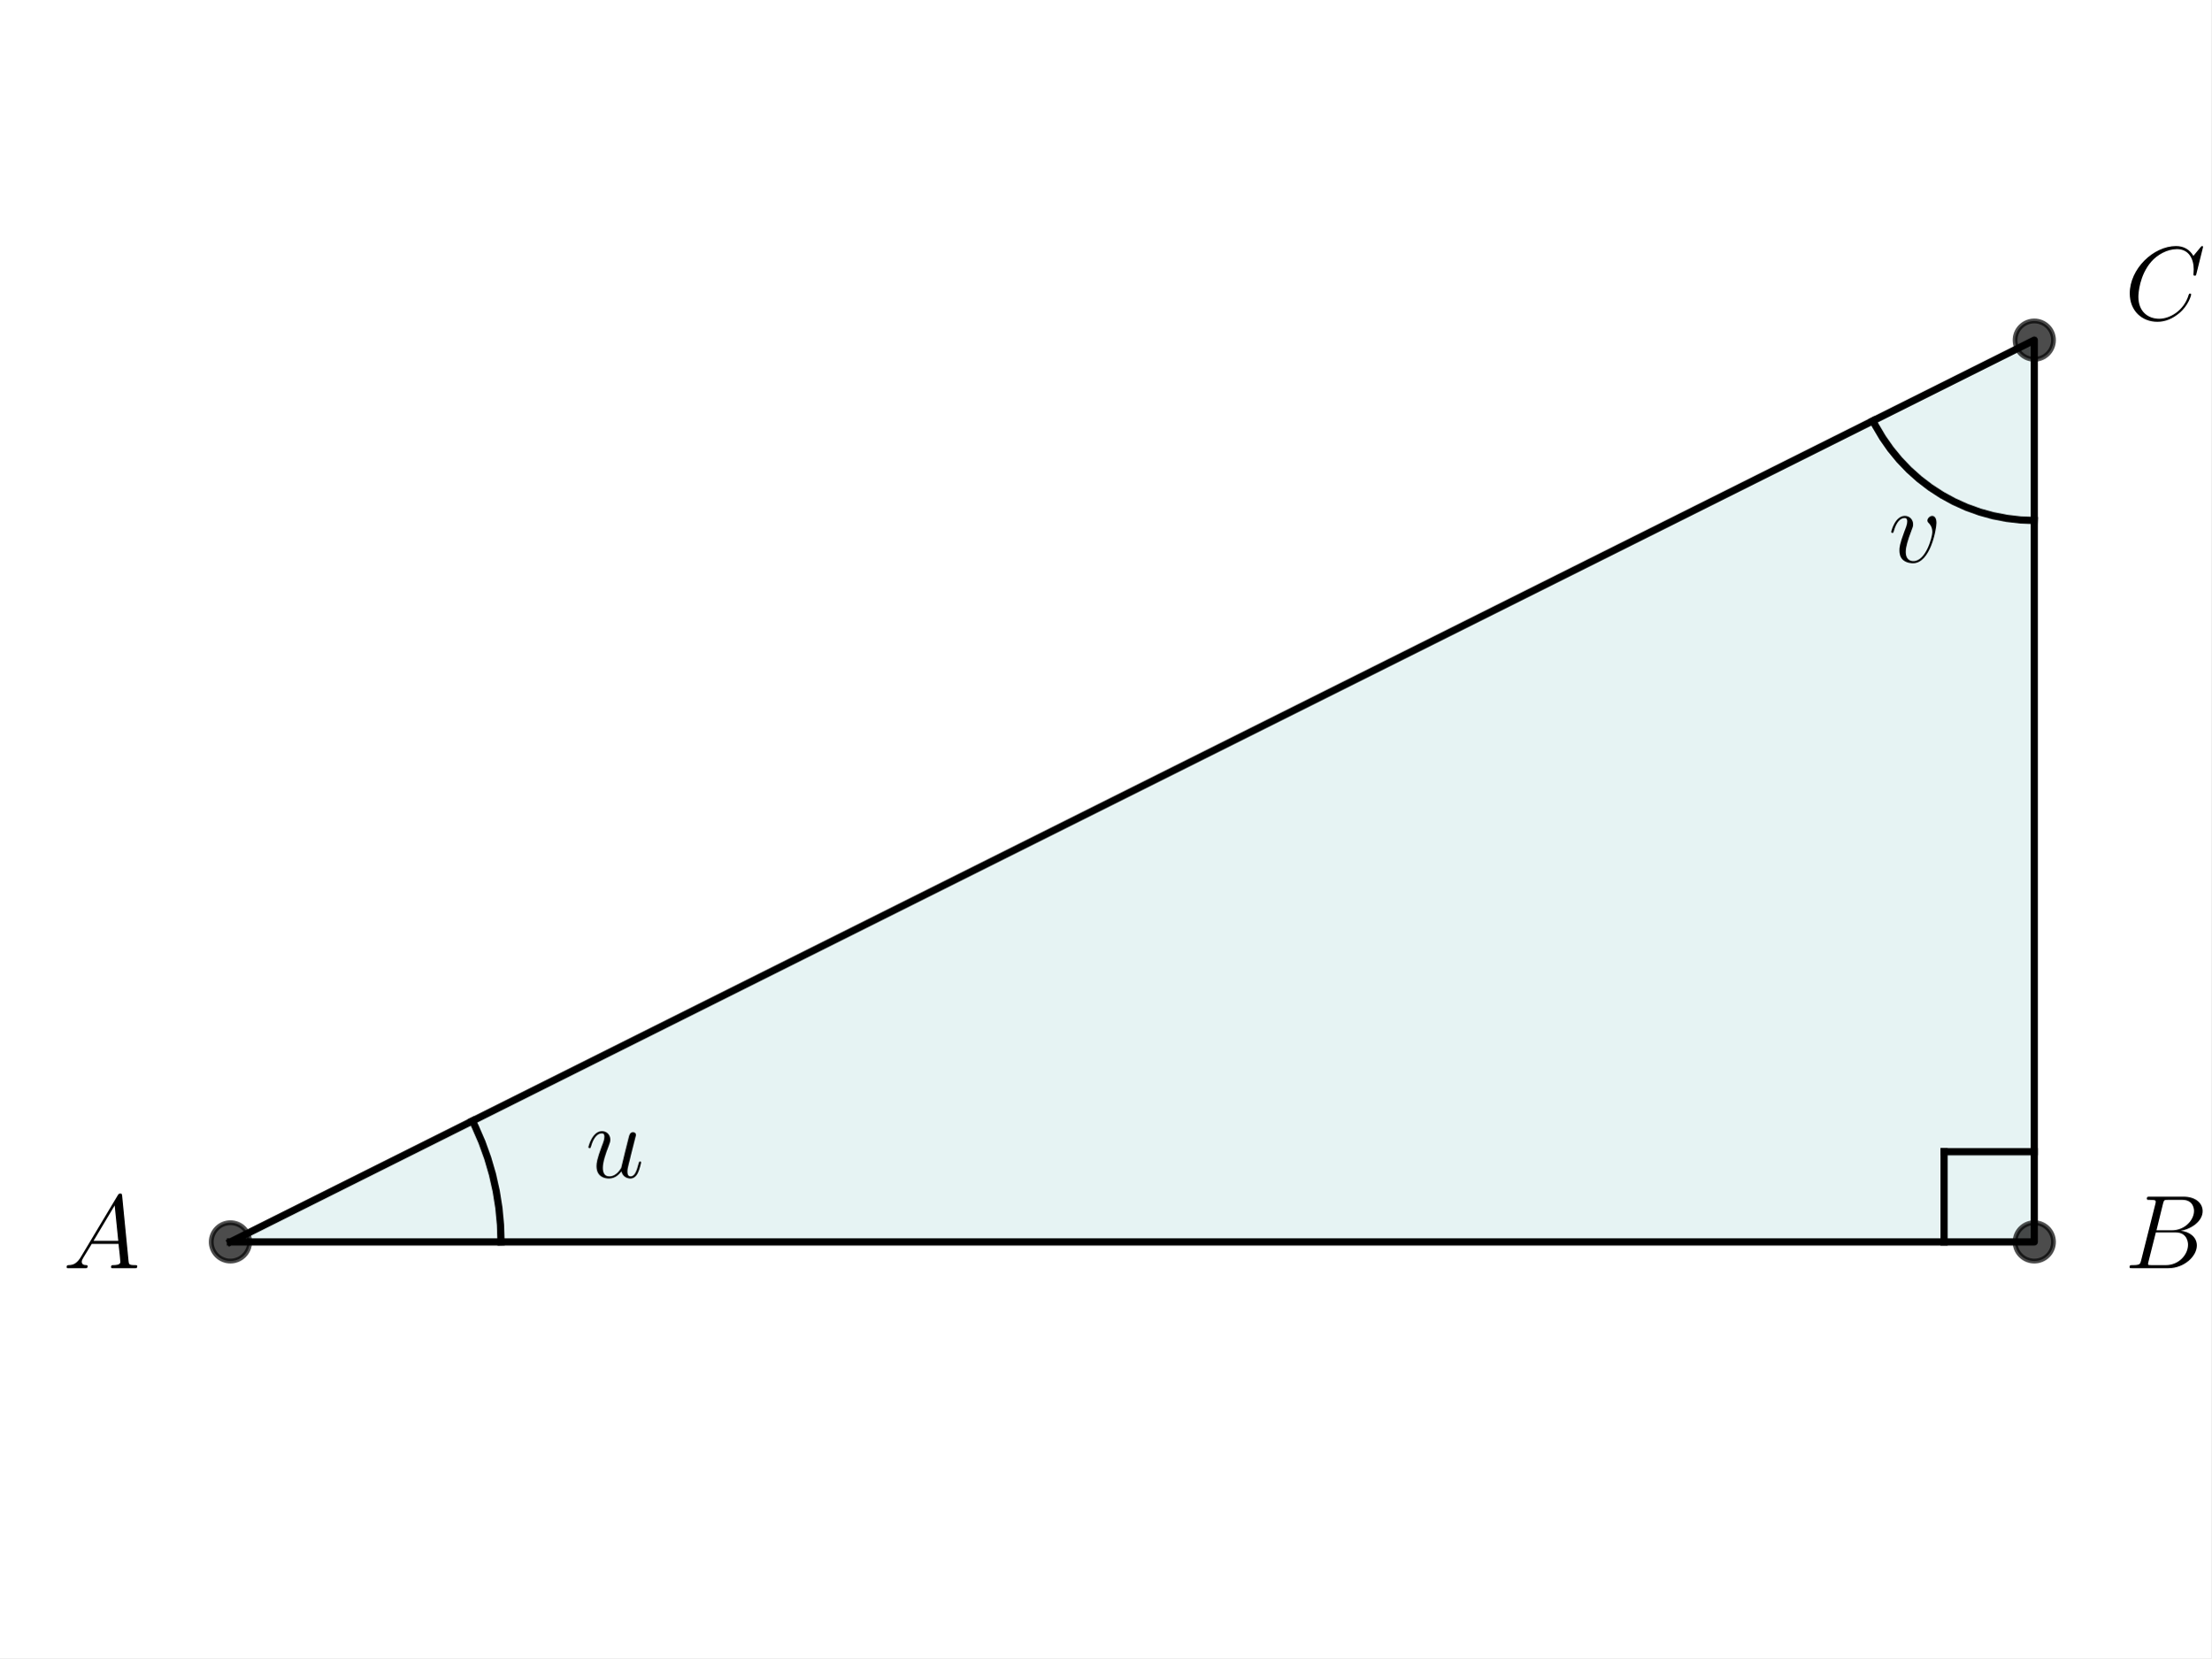
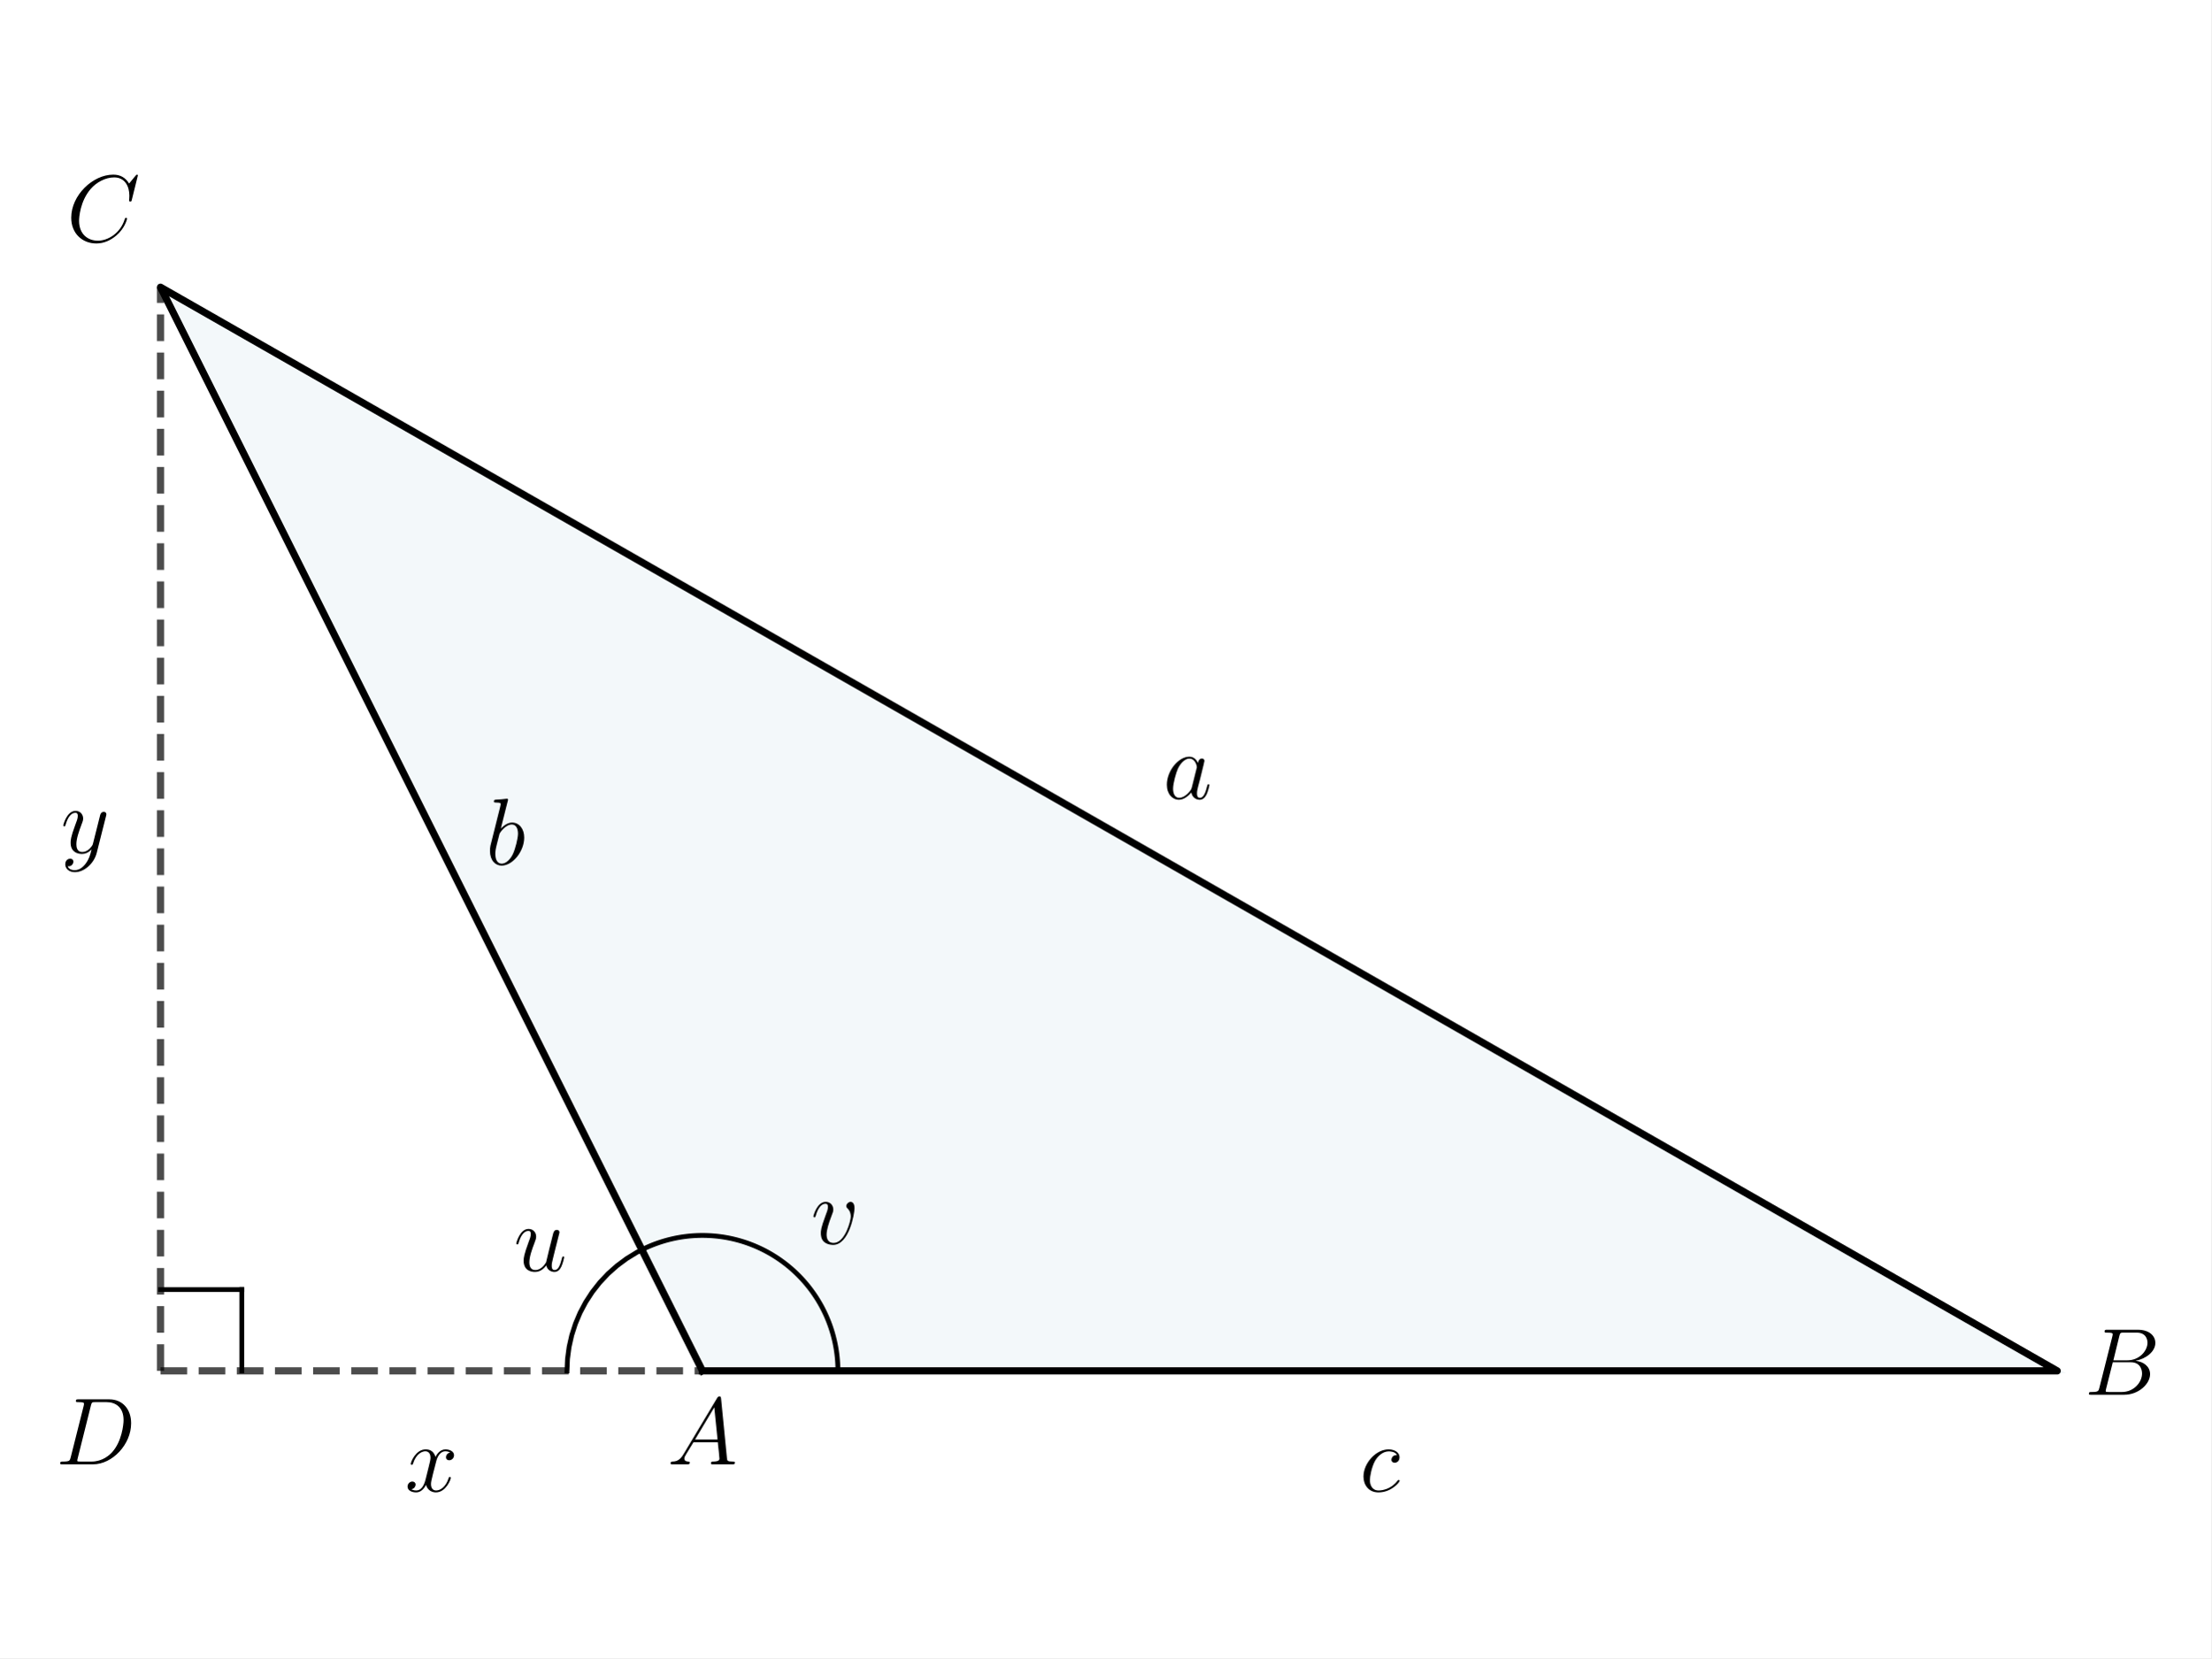
<svg xmlns="http://www.w3.org/2000/svg" xmlns:xlink="http://www.w3.org/1999/xlink" width="460.8pt" height="345.6pt" viewBox="0 0 460.8 345.6" version="1.1">
  <defs>
    <style type="text/css">*{stroke-linejoin: round; stroke-linecap: butt}</style>
  </defs>
  <g id="figure_1">
    <g id="patch_1">
      <path d="M 0 345.6  L 460.8 345.6  L 460.8 0  L 0 0  z " style="fill: #ffffff" />
    </g>
    <g id="axes_1">
      <g id="patch_2">
-         <path d="M 48.021 258.856  L 423.954 258.856  L 423.954 70.889  z " clip-path="url(#pab1cbc2e0d)" style="fill: #008080; opacity: 0.1; stroke: #008080; stroke-linejoin: miter" />
+         <path d="M 146.386 285.736  L 428.727 285.736  L 33.45 59.864  z " clip-path="url(#p77909996da)" style="fill: #00648c; opacity: 0.05; stroke: #00648c; stroke-linejoin: miter" />
      </g>
      <g id="line2d_1">
-         <path d="M 48.021 258.856  L 423.954 258.856  L 423.954 70.889  L 48.021 258.856  " clip-path="url(#pab1cbc2e0d)" style="fill: none; stroke: #000000; stroke-width: 1.5; stroke-linecap: square" />
+         <path d="M 146.386 285.736  L 428.727 285.736  L 33.45 59.864  L 146.386 285.736  " clip-path="url(#p77909996da)" style="fill: none; stroke: #000000; stroke-width: 1.5; stroke-linecap: square" />
      </g>
      <g id="line2d_2">
-         <defs>
-           <path id="m8998286c1d" d="M 0 4  C 1.061 4 2.078 3.579 2.828 2.828  C 3.579 2.078 4 1.061 4 0  C 4 -1.061 3.579 -2.078 2.828 -2.828  C 2.078 -3.579 1.061 -4 0 -4  C -1.061 -4 -2.078 -3.579 -2.828 -2.828  C -3.579 -2.078 -4 -1.061 -4 0  C -4 1.061 -3.579 2.078 -2.828 2.828  C -2.078 3.579 -1.061 4 0 4  z " style="stroke: #000000; stroke-opacity: 0.7" />
-         </defs>
-         <g clip-path="url(#pab1cbc2e0d)">
-           <use xlink:href="#m8998286c1d" x="423.954" y="258.856" style="fill-opacity: 0.7; stroke: #000000; stroke-opacity: 0.7" />
-           <use xlink:href="#m8998286c1d" x="423.954" y="70.889" style="fill-opacity: 0.7; stroke: #000000; stroke-opacity: 0.7" />
-           <use xlink:href="#m8998286c1d" x="48.021" y="258.856" style="fill-opacity: 0.7; stroke: #000000; stroke-opacity: 0.7" />
+         <path d="M 174.62 285.736  L 174.614 285.156  L 174.597 284.576  L 174.567 283.997  L 174.525 283.418  L 174.472 282.84  L 174.406 282.264  L 174.329 281.689  L 174.24 281.116  L 174.139 280.544  L 174.026 279.975  L 173.902 279.408  L 173.766 278.844  L 173.619 278.283  L 173.46 277.725  L 173.29 277.17  L 173.108 276.619  L 172.915 276.072  L 172.711 275.529  L 172.495 274.99  L 172.269 274.456  L 172.032 273.927  L 171.784 273.402  L 171.525 272.883  L 171.256 272.369  L 170.976 271.861  L 170.685 271.359  L 170.385 270.862  L 170.074 270.372  L 169.753 269.889  L 169.423 269.412  L 169.082 268.942  L 168.733 268.479  L 168.373 268.024  L 168.005 267.576  L 167.627 267.135  L 167.24 266.703  L 166.845 266.278  L 166.44 265.862  L 166.028 265.454  L 165.607 265.055  L 165.178 264.664  L 164.741 264.282  L 164.296 263.91  L 163.844 263.546  L 163.384 263.192  L 162.917 262.848  L 162.444 262.513  L 161.963 262.188  L 161.476 261.873  L 160.982 261.568  L 160.483 261.273  L 159.977 260.988  L 159.466 260.714  L 158.949 260.451  L 158.426 260.198  L 157.899 259.956  L 157.367 259.725  L 156.83 259.505  L 156.289 259.296  L 155.743 259.098  L 155.194 258.911  L 154.641 258.736  L 154.084 258.572  L 153.525 258.42  L 152.962 258.279  L 152.396 258.149  L 151.828 258.032  L 151.258 257.926  L 150.685 257.831  L 150.111 257.749  L 149.535 257.678  L 148.958 257.62  L 148.379 257.573  L 147.8 257.538  L 147.221 257.515  L 146.64 257.503  L 146.06 257.504  L 145.48 257.517  L 144.901 257.541  L 144.321 257.578  L 143.743 257.626  L 143.166 257.687  L 142.591 257.759  L 142.016 257.843  L 141.444 257.938  L 140.874 258.046  L 140.306 258.165  L 139.741 258.296  L 139.178 258.438  L 138.619 258.592  L 138.063 258.757  L 137.51 258.934  L 136.961 259.122  L 136.416 259.321  L 135.876 259.532  L 135.339 259.753  L 134.808 259.986  L 134.281 260.229  L 133.76 260.483  " clip-path="url(#p77909996da)" style="fill: none; stroke: #000000; stroke-linecap: square" />
+       </g>
+       <g id="line2d_3">
+         <path d="M 118.152 285.736  L 118.263 283.234  L 118.596 280.751  L 119.147 278.308  L 119.913 275.923  L 120.886 273.615  L 122.061 271.403  L 123.427 269.303  L 124.974 267.333  L 126.689 265.508  L 128.56 263.842  L 130.57 262.348  L 132.705 261.038  L 133.76 260.483  L 133.76 260.483  " clip-path="url(#p77909996da)" style="fill: none; stroke: #000000; stroke-linecap: square" />
+       </g>
+       <g id="LineCollection_1">
+         <path d="M 33.45 285.736  L 33.45 59.864  " clip-path="url(#p77909996da)" style="fill: none; stroke-dasharray: 5.55,2.4; stroke-dashoffset: 0; stroke: #000000; stroke-opacity: 0.7; stroke-width: 1.5" />
+       </g>
+       <g id="LineCollection_2">
+         <path d="M 33.45 285.736  L 146.386 285.736  " clip-path="url(#p77909996da)" style="fill: none; stroke-dasharray: 5.55,2.4; stroke-dashoffset: 0; stroke: #000000; stroke-opacity: 0.7; stroke-width: 1.5" />
+       </g>
+       <g id="line2d_4">
+         <path d="M 50.39 285.736  L 50.39 268.796  " clip-path="url(#p77909996da)" style="fill: none; stroke: #000000; stroke-linecap: square" />
+       </g>
+       <g id="line2d_5">
+         <path d="M 33.45 268.796  L 50.39 268.796  " clip-path="url(#p77909996da)" style="fill: none; stroke: #000000; stroke-linecap: square" />
+       </g>
+       <g id="text_1">
+         <g transform="translate(169.7974 252.8371) scale(0.2 -0.2)" />
+       </g>
+       <g id="text_2">
+         <g transform="translate(168.9736 259.2735) scale(0.2 -0.2)">
+           <defs>
+             <path id="CMMI12-76" d="M 2925 2389  C 2925 2791 2720 2816 2669 2816  C 2515 2816 2374 2663 2374 2535  C 2374 2459 2419 2414 2445 2389  C 2509 2331 2675 2159 2675 1827  C 2675 1558 2291 64 1523 64  C 1133 64 1056 390 1056 626  C 1056 945 1203 1392 1376 1852  C 1478 2114 1504 2178 1504 2305  C 1504 2574 1312 2816 998 2816  C 410 2816 173 1890 173 1839  C 173 1814 198 1782 243 1782  C 301 1782 307 1807 333 1897  C 486 2446 736 2689 979 2689  C 1037 2689 1146 2689 1146 2478  C 1146 2312 1075 2127 979 1884  C 672 1067 672 869 672 715  C 672 575 691 313 890 134  C 1120 -64 1440 -64 1498 -64  C 2560 -64 2925 2024 2925 2389  z " transform="scale(0.015625)" />
+           </defs>
+           <use xlink:href="#CMMI12-76" transform="scale(0.996264)" />
        </g>
      </g>
-       <g id="line2d_3">
-         <path d="M 104.411 258.856  L 104.299 255.305  L 103.964 251.769  L 103.407 248.262  L 102.63 244.796  L 101.636 241.386  L 100.43 238.045  L 99.016 234.787  L 98.457 233.637  L 98.457 233.637  " clip-path="url(#pab1cbc2e0d)" style="fill: none; stroke: #000000; stroke-width: 1.5; stroke-linecap: square" />
+       <g id="text_3">
+         <g transform="translate(107.0481 264.9203) scale(0.2 -0.2)">
+           <defs>
+             <path id="CMMI12-75" d="M 2182 370  C 2266 13 2573 -64 2726 -64  C 2931 -64 3085 70 3187 287  C 3296 517 3379 894 3379 913  C 3379 945 3354 971 3315 971  C 3258 971 3251 939 3226 843  C 3110 402 2995 64 2739 64  C 2547 64 2547 275 2547 358  C 2547 505 2566 568 2630 837  C 2675 1009 2720 1181 2758 1360  L 3021 2401  C 3066 2561 3066 2574 3066 2593  C 3066 2689 2989 2753 2893 2753  C 2707 2753 2662 2593 2624 2433  C 2560 2184 2214 811 2170 588  C 2163 588 1914 64 1446 64  C 1114 64 1050 351 1050 588  C 1050 952 1229 1462 1395 1890  C 1472 2095 1504 2178 1504 2305  C 1504 2580 1306 2816 998 2816  C 410 2816 173 1890 173 1839  C 173 1814 198 1782 243 1782  C 301 1782 307 1807 333 1896  C 486 2441 736 2682 979 2682  C 1043 2682 1146 2682 1146 2478  C 1146 2312 1075 2127 979 1884  C 698 1124 666 881 666 690  C 666 38 1158 -64 1421 -64  C 1830 -64 2054 217 2182 370  z " transform="scale(0.015625)" />
+           </defs>
+           <use xlink:href="#CMMI12-75" transform="scale(0.996264)" />
+         </g>
      </g>
-       <g id="line2d_4">
-         <path d="M 423.954 108.482  L 421.069 108.371  L 418.2 108.039  L 415.365 107.488  L 412.581 106.72  L 409.864 105.741  L 407.23 104.557  L 404.695 103.174  L 402.273 101.6  L 399.98 99.845  L 397.827 97.919  L 395.83 95.834  L 393.998 93.601  L 392.343 91.235  L 390.874 88.748  L 390.33 87.701  L 390.33 87.701  " clip-path="url(#pab1cbc2e0d)" style="fill: none; stroke: #000000; stroke-width: 1.5; stroke-linecap: square" />
-       </g>
-       <g id="line2d_5">
-         <path d="M 423.954 240.059  L 405.158 240.059  " clip-path="url(#pab1cbc2e0d)" style="fill: none; stroke: #000000; stroke-width: 1.5; stroke-linecap: square" />
-       </g>
-       <g id="line2d_6">
-         <path d="M 405.158 258.856  L 405.158 240.059  " clip-path="url(#pab1cbc2e0d)" style="fill: none; stroke: #000000; stroke-width: 1.5; stroke-linecap: square" />
-       </g>
-       <g id="text_1">
-         <g transform="translate(13.1359 264.3343) scale(0.22 -0.22)">
+       <g id="text_4">
+         <g transform="translate(139.0735 305.2202) scale(0.2 -0.2)">
          <defs>
            <path id="CMMI12-41" d="M 1088 691  C 864 314 646 186 339 186  C 269 180 218 180 218 58  C 218 24 250 0 294 0  C 410 0 698 0 813 0  C 998 0 1203 0 1382 0  C 1421 0 1498 0 1498 122  C 1498 180 1446 186 1408 186  C 1261 186 1139 236 1139 388  C 1139 476 1178 546 1261 685  L 1747 1479  L 3379 1479  C 3386 1423 3386 1373 3392 1316  C 3411 1152 3488 495 3488 376  C 3488 186 3162 186 3059 186  C 2989 186 2918 186 2918 70  C 2918 0 2976 0 3014 0  C 3123 0 3251 0 3360 0  L 3725 0  C 4115 0 4397 0 4403 0  C 4448 0 4518 0 4518 122  C 4518 186 4461 186 4365 186  C 4013 186 4006 244 3987 434  L 3597 4404  C 3584 4531 3558 4544 3488 4544  C 3424 4544 3386 4531 3328 4435  L 1088 691  z M 1856 1664  L 3142 3819  L 3360 1664  L 1856 1664  z " transform="scale(0.015625)" />
          </defs>
          <use xlink:href="#CMMI12-41" transform="scale(0.996264)" />
        </g>
      </g>
-       <g id="text_2">
-         <g transform="translate(442.751 264.3343) scale(0.22 -0.22)">
+       <g id="text_5">
+         <g transform="translate(434.3742 290.7171) scale(0.2 -0.2)">
          <defs>
            <path id="CMMI12-42" d="M 2342 3921  C 2400 4160 2426 4160 2675 4160  L 3507 4160  C 4230 4160 4230 3544 4230 3485  C 4230 2966 3712 2304 2867 2304  L 1946 2304  L 2342 3921  z M 3424 2275  C 4122 2402 4755 2886 4755 3473  C 4755 3970 4314 4352 3590 4352  L 1536 4352  C 1414 4352 1357 4352 1357 4226  C 1357 4160 1414 4160 1510 4160  C 1901 4160 1901 4112 1901 4044  C 1901 4032 1901 3993 1875 3897  L 1011 472  C 954 249 941 185 493 185  C 371 185 307 185 307 70  C 307 0 346 0 474 0  L 2669 0  C 3648 0 4403 739 4403 1383  C 4403 1906 3942 2224 3424 2275  z M 2515 185  L 1651 185  C 1562 185 1549 185 1510 192  C 1440 198 1434 211 1434 261  C 1434 305 1446 343 1459 399  L 1907 2176  L 3110 2176  C 3866 2176 3866 1483 3866 1433  C 3866 828 3309 185 2515 185  z " transform="scale(0.015625)" />
          </defs>
          <use xlink:href="#CMMI12-42" transform="scale(0.996264)" />
        </g>
      </g>
-       <g id="text_3">
-         <g transform="translate(442.751 66.62556) scale(0.22 -0.22)">
+       <g id="text_6">
+         <g transform="translate(13.84467 50.34113) scale(0.2 -0.2)">
          <defs>
            <path id="CMMI12-43" d="M 4781 4423  C 4781 4480 4736 4480 4723 4480  C 4710 4480 4685 4480 4634 4416  L 4192 3882  C 3968 4264 3616 4480 3136 4480  C 1754 4480 320 3088 320 1595  C 320 533 1069 -128 2003 -128  C 2515 -128 2963 88 3334 400  C 3891 863 4058 1481 4058 1531  C 4058 1588 4006 1588 3987 1588  C 3930 1588 3923 1550 3910 1524  C 3616 534 2752 57 2112 57  C 1434 57 845 489 845 1391  C 845 1595 909 2700 1632 3532  C 1984 3939 2586 4295 3194 4295  C 3898 4295 4211 3717 4211 3068  C 4211 2903 4192 2764 4192 2738  C 4192 2681 4256 2681 4275 2681  C 4346 2681 4352 2687 4378 2801  L 4781 4423  z " transform="scale(0.015625)" />
          </defs>
          <use xlink:href="#CMMI12-43" transform="scale(0.996264)" />
        </g>
      </g>
-       <g id="text_4">
-         <g transform="translate(122.0336 245.4205) scale(0.22 -0.22)">
+       <g id="text_7">
+         <g transform="translate(11.60423 305.2202) scale(0.2 -0.2)">
          <defs>
-             <path id="CMMI12-75" d="M 2182 370  C 2266 13 2573 -64 2726 -64  C 2931 -64 3085 70 3187 287  C 3296 517 3379 894 3379 913  C 3379 945 3354 971 3315 971  C 3258 971 3251 939 3226 843  C 3110 402 2995 64 2739 64  C 2547 64 2547 275 2547 358  C 2547 505 2566 568 2630 837  C 2675 1009 2720 1181 2758 1360  L 3021 2401  C 3066 2561 3066 2574 3066 2593  C 3066 2689 2989 2753 2893 2753  C 2707 2753 2662 2593 2624 2433  C 2560 2184 2214 811 2170 588  C 2163 588 1914 64 1446 64  C 1114 64 1050 351 1050 588  C 1050 952 1229 1462 1395 1890  C 1472 2095 1504 2178 1504 2305  C 1504 2580 1306 2816 998 2816  C 410 2816 173 1890 173 1839  C 173 1814 198 1782 243 1782  C 301 1782 307 1807 333 1896  C 486 2441 736 2682 979 2682  C 1043 2682 1146 2682 1146 2478  C 1146 2312 1075 2127 979 1884  C 698 1124 666 881 666 690  C 666 38 1158 -64 1421 -64  C 1830 -64 2054 217 2182 370  z " transform="scale(0.015625)" />
+             <path id="CMMI12-44" d="M 1005 472  C 947 249 934 185 486 185  C 365 185 301 185 301 70  C 301 0 339 0 467 0  L 2496 0  C 3789 0 5050 1332 5050 2753  C 5050 3671 4499 4352 3584 4352  L 1530 4352  C 1408 4352 1350 4352 1350 4231  C 1350 4167 1408 4167 1504 4167  C 1894 4167 1894 4116 1894 4046  C 1894 4034 1894 3995 1869 3899  L 1005 472  z M 2355 3931  C 2413 4167 2438 4167 2688 4167  L 3392 4167  C 3994 4167 4544 3842 4544 2963  C 4544 2644 4416 1536 3795 835  C 3616 625 3130 185 2394 185  L 1664 185  C 1574 185 1562 185 1523 192  C 1453 198 1446 211 1446 262  C 1446 307 1459 345 1472 402  L 2355 3931  z " transform="scale(0.015625)" />
          </defs>
-           <use xlink:href="#CMMI12-75" transform="scale(0.996264)" />
+           <use xlink:href="#CMMI12-44" transform="scale(0.996264)" />
        </g>
      </g>
-       <g id="text_5">
-         <g transform="translate(393.5483 117.1717) scale(0.22 -0.22)">
+       <g id="text_8">
+         <g transform="translate(283.3585 310.8671) scale(0.2 -0.2)">
          <defs>
-             <path id="CMMI12-76" d="M 2925 2389  C 2925 2791 2720 2816 2669 2816  C 2515 2816 2374 2663 2374 2535  C 2374 2459 2419 2414 2445 2389  C 2509 2331 2675 2159 2675 1827  C 2675 1558 2291 64 1523 64  C 1133 64 1056 390 1056 626  C 1056 945 1203 1392 1376 1852  C 1478 2114 1504 2178 1504 2305  C 1504 2574 1312 2816 998 2816  C 410 2816 173 1890 173 1839  C 173 1814 198 1782 243 1782  C 301 1782 307 1807 333 1897  C 486 2446 736 2689 979 2689  C 1037 2689 1146 2689 1146 2478  C 1146 2312 1075 2127 979 1884  C 672 1067 672 869 672 715  C 672 575 691 313 890 134  C 1120 -64 1440 -64 1498 -64  C 2560 -64 2925 2024 2925 2389  z " transform="scale(0.015625)" />
+             <path id="CMMI12-63" d="M 2502 2431  C 2381 2431 2323 2431 2234 2355  C 2195 2323 2125 2227 2125 2125  C 2125 1997 2221 1920 2342 1920  C 2496 1920 2669 2044 2669 2292  C 2669 2588 2374 2816 1933 2816  C 1094 2816 256 1903 256 996  C 256 441 602 -64 1254 -64  C 2125 -64 2675 622 2675 706  C 2675 744 2637 776 2611 776  C 2592 776 2586 770 2528 713  C 2118 162 1510 64 1267 64  C 826 64 685 446 685 764  C 685 988 794 1605 1024 2039  C 1190 2338 1536 2682 1939 2682  C 2022 2682 2374 2682 2502 2431  z " transform="scale(0.015625)" />
          </defs>
-           <use xlink:href="#CMMI12-76" transform="scale(0.996264)" />
+           <use xlink:href="#CMMI12-63" transform="scale(0.996264)" />
        </g>
      </g>
-       <g id="text_6">
-         <g transform="translate(235.9875 292.873) scale(0.22 -0.22)" />
+       <g id="text_9">
+         <g transform="translate(242.3823 166.487) scale(0.2 -0.2)">
+           <defs>
+             <path id="CMMI12-61" d="M 1926 760  C 1894 651 1894 639 1805 517  C 1664 338 1382 64 1082 64  C 819 64 672 300 672 677  C 672 1028 870 1743 992 2012  C 1210 2459 1510 2689 1760 2689  C 2182 2689 2266 2165 2266 2114  C 2266 2108 2246 2024 2240 2012  L 1926 760  z M 2336 2395  C 2266 2561 2093 2816 1760 2816  C 1037 2816 256 1884 256 939  C 256 307 627 -64 1062 -64  C 1414 -64 1715 211 1894 422  C 1958 45 2259 -64 2451 -64  C 2643 -64 2797 51 2912 281  C 3014 498 3104 888 3104 913  C 3104 945 3078 971 3040 971  C 2982 971 2976 939 2950 843  C 2854 466 2733 64 2470 64  C 2285 64 2272 230 2272 358  C 2272 505 2291 575 2349 824  C 2394 984 2426 1124 2477 1309  C 2714 2267 2771 2497 2771 2535  C 2771 2625 2701 2695 2605 2695  C 2400 2695 2349 2472 2336 2395  z " transform="scale(0.015625)" />
+           </defs>
+           <use xlink:href="#CMMI12-61" transform="scale(0.996264)" />
+         </g>
      </g>
-       <g id="text_7">
-         <g transform="translate(235.9875 160.609) scale(0.22 -0.22)" />
+       <g id="text_10">
+         <g transform="translate(101.2117 180.218) scale(0.2 -0.2)">
+           <defs>
+             <path id="CMMI12-62" d="M 1478 4257  C 1485 4283 1498 4321 1498 4352  C 1498 4416 1434 4416 1421 4416  C 1414 4416 1184 4393 1069 4377  C 960 4377 864 4358 749 4358  C 595 4345 550 4339 550 4224  C 550 4160 614 4160 678 4160  C 1005 4160 1005 4103 1005 4040  C 1005 3996 954 3811 928 3696  L 774 3085  C 710 2831 346 1387 320 1272  C 288 1114 288 1005 288 922  C 288 274 653 -64 1069 -64  C 1811 -64 2579 888 2579 1814  C 2579 2401 2246 2816 1766 2816  C 1434 2816 1133 2542 1011 2414  L 1478 4257  z M 1075 64  C 870 64 646 217 646 715  C 646 926 666 1047 781 1494  C 800 1577 902 1986 928 2069  C 941 2120 1318 2689 1754 2689  C 2035 2689 2163 2408 2163 2076  C 2163 1769 1984 1047 1824 715  C 1664 370 1370 64 1075 64  z " transform="scale(0.015625)" />
+           </defs>
+           <use xlink:href="#CMMI12-62" transform="scale(0.996264)" />
+         </g>
      </g>
-       <g id="text_8">
-         <g transform="translate(442.751 170.3509) scale(0.22 -0.22)" />
+       <g id="text_11">
+         <g transform="translate(12.64342 177.7807) scale(0.2 -0.2)">
+           <defs>
+             <path id="CMMI12-79" d="M 1683 -700  C 1510 -939 1261 -1152 947 -1152  C 870 -1152 563 -1152 467 -889  C 486 -895 518 -895 531 -895  C 723 -895 851 -729 851 -582  C 851 -435 730 -384 634 -384  C 531 -384 307 -458 307 -759  C 307 -1071 582 -1286 947 -1286  C 1587 -1286 2234 -700 2413 6  L 3040 2485  C 3046 2517 3059 2556 3059 2594  C 3059 2689 2982 2753 2886 2753  C 2829 2753 2694 2727 2643 2535  L 2170 658  C 2138 543 2138 530 2086 460  C 1958 281 1747 64 1440 64  C 1082 64 1050 415 1050 588  C 1050 952 1222 1443 1395 1903  C 1466 2088 1504 2178 1504 2305  C 1504 2574 1312 2816 998 2816  C 410 2816 173 1890 173 1839  C 173 1814 198 1782 243 1782  C 301 1782 307 1807 333 1897  C 486 2433 730 2689 979 2689  C 1037 2689 1146 2689 1146 2478  C 1146 2312 1075 2127 979 1884  C 666 1047 666 837 666 683  C 666 77 1101 -64 1421 -64  C 1606 -64 1837 -6 2061 230  L 2067 224  C 1971 -147 1907 -392 1683 -700  z " transform="scale(0.015625)" />
+           </defs>
+           <use xlink:href="#CMMI12-79" transform="scale(0.996264)" />
+         </g>
+       </g>
+       <g id="text_12">
+         <g transform="translate(84.37469 310.8671) scale(0.2 -0.2)">
+           <defs>
+             <path id="CMMI12-78" d="M 3034 2606  C 2829 2567 2752 2414 2752 2293  C 2752 2139 2874 2088 2963 2088  C 3155 2088 3290 2254 3290 2427  C 3290 2695 2982 2816 2714 2816  C 2323 2816 2106 2433 2048 2312  C 1901 2816 1504 2816 1389 2816  C 736 2816 390 1980 390 1839  C 390 1814 416 1782 461 1782  C 512 1782 525 1820 538 1846  C 755 2555 1184 2689 1370 2689  C 1658 2689 1715 2420 1715 2267  C 1715 2127 1677 1980 1600 1673  L 1382 798  C 1286 415 1101 64 762 64  C 730 64 570 64 435 147  C 666 192 717 383 717 460  C 717 588 621 664 499 664  C 346 664 179 530 179 326  C 179 57 480 -64 755 -64  C 1062 -64 1280 179 1414 441  C 1517 64 1837 -64 2074 -64  C 2726 -64 3072 773 3072 913  C 3072 945 3046 971 3008 971  C 2950 971 2944 939 2925 888  C 2752 326 2381 64 2093 64  C 1869 64 1747 230 1747 492  C 1747 632 1773 734 1875 1156  L 2099 2024  C 2195 2408 2413 2689 2707 2689  C 2720 2689 2899 2689 3034 2606  z " transform="scale(0.015625)" />
+           </defs>
+           <use xlink:href="#CMMI12-78" transform="scale(0.996264)" />
+         </g>
      </g>
    </g>
  </g>
  <defs>
-     <clipPath id="pab1cbc2e0d">
-       <rect x="38.279" y="10.8" width="395.417" height="308.144" />
+     <clipPath id="p77909996da">
+       <rect x="15.404" y="10.8" width="431.369" height="324" />
    </clipPath>
  </defs>
</svg>
